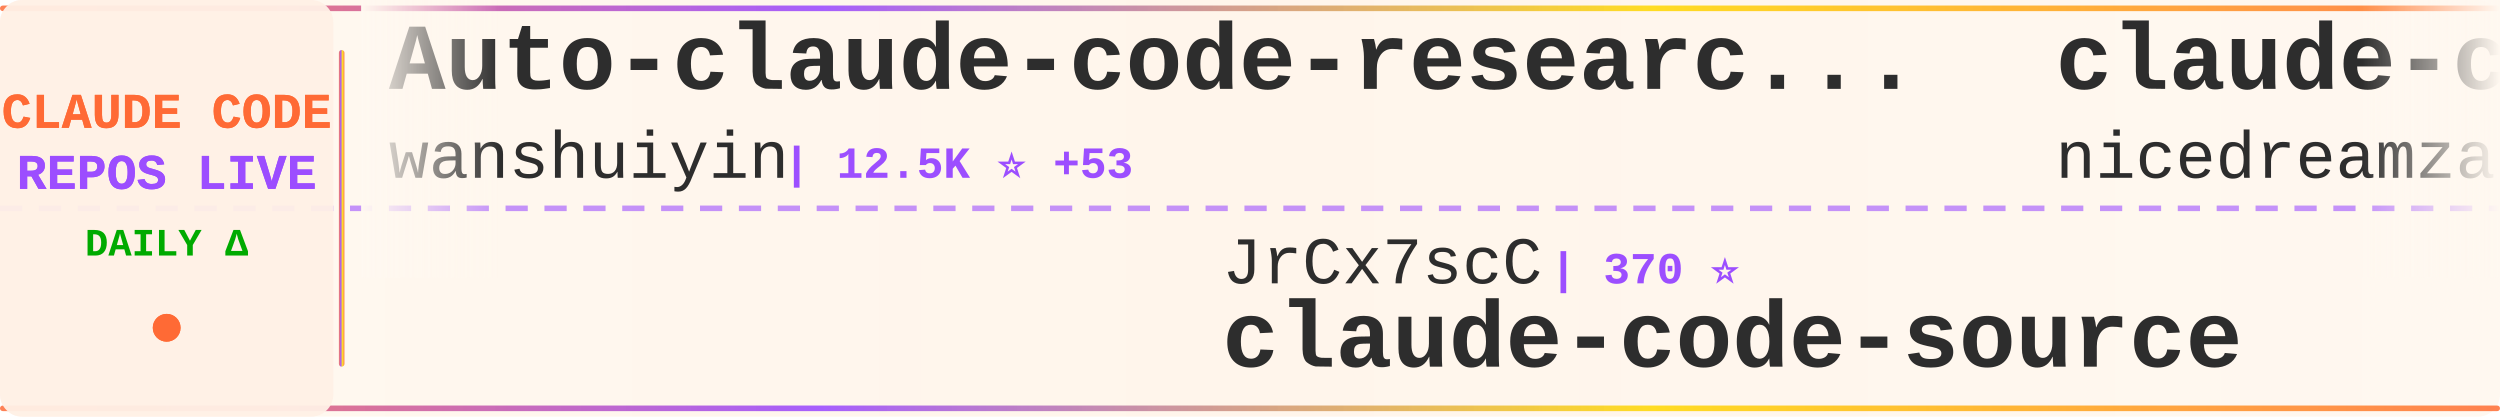
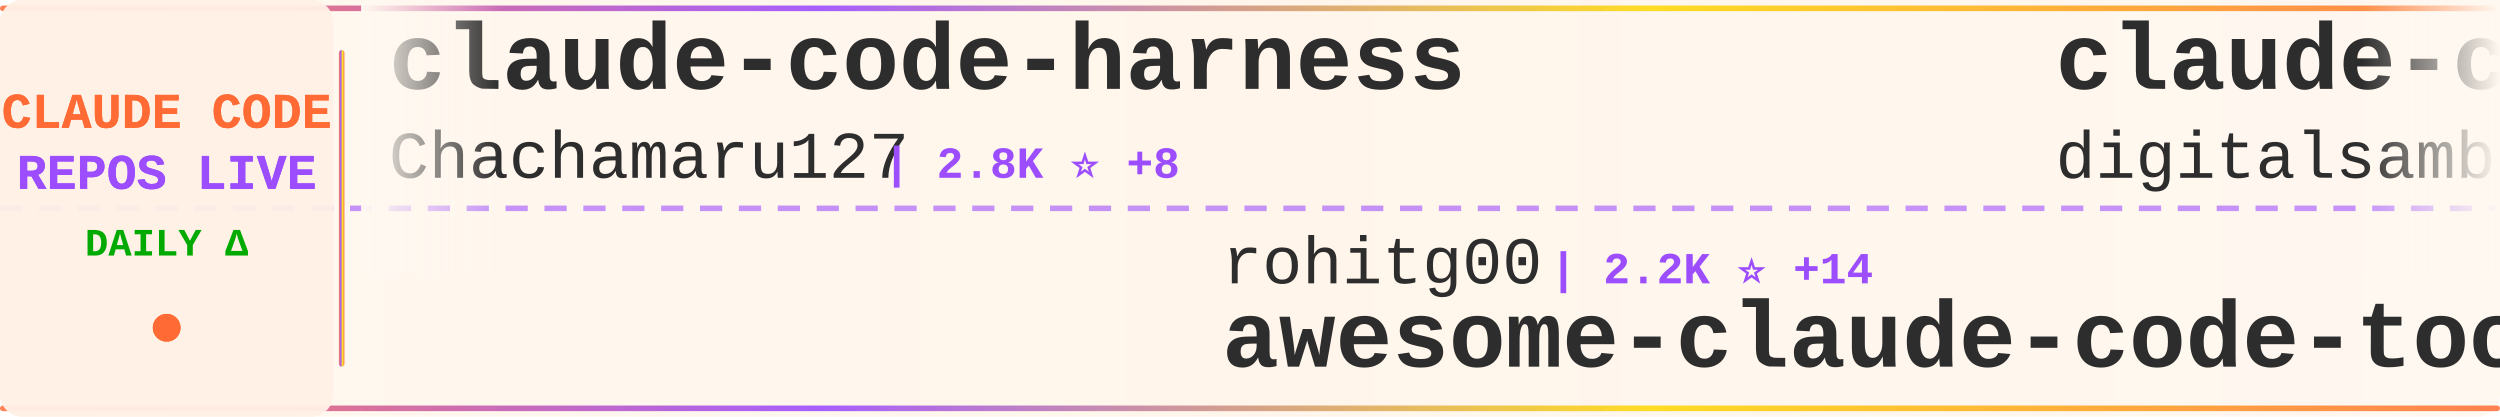
<svg xmlns="http://www.w3.org/2000/svg" width="900" height="150">
  <defs>
    <linearGradient id="tickerBg" x1="0%" y1="0%" x2="100%" y2="0%">
      <stop offset="0%" style="stop-color:#fff8f0;stop-opacity:0.98" />
      <stop offset="50%" style="stop-color:#fff5eb;stop-opacity:1" />
      <stop offset="100%" style="stop-color:#fff8f0;stop-opacity:0.98" />
    </linearGradient>
    <linearGradient id="borderGrad" x1="0%" y1="0%" x2="100%" y2="0%">
      <stop offset="0%" style="stop-color:#FF6B35;stop-opacity:0.85">
        <animate attributeName="stop-opacity" values="0.85;1;0.85" dur="2s" repeatCount="indefinite" />
      </stop>
      <stop offset="33%" style="stop-color:#9C4EFF;stop-opacity:0.9">
        <animate attributeName="stop-opacity" values="0.9;1;0.9" dur="2.2s" repeatCount="indefinite" />
      </stop>
      <stop offset="66%" style="stop-color:#FFD700;stop-opacity:0.85">
        <animate attributeName="stop-opacity" values="0.85;1;0.85" dur="1.8s" repeatCount="indefinite" />
      </stop>
      <stop offset="100%" style="stop-color:#FF6B35;stop-opacity:0.85">
        <animate attributeName="stop-opacity" values="0.85;1;0.85" dur="2s" repeatCount="indefinite" />
      </stop>
    </linearGradient>
    <filter id="textGlow">
      <feGaussianBlur stdDeviation="0.15" result="coloredBlur" />
      <feMerge>
        <feMergeNode in="coloredBlur" />
        <feMergeNode in="SourceGraphic" />
      </feMerge>
    </filter>
    <filter id="metricGlow">
      <feGaussianBlur stdDeviation="0.2" result="coloredBlur" />
      <feMerge>
        <feMergeNode in="coloredBlur" />
        <feMergeNode in="SourceGraphic" />
      </feMerge>
    </filter>
    <linearGradient id="leftFade" x1="0%" y1="0%" x2="100%" y2="0%">
      <stop offset="0%" style="stop-color:#fff8f0;stop-opacity:1" />
      <stop offset="100%" style="stop-color:#fff8f0;stop-opacity:0" />
    </linearGradient>
    <linearGradient id="rightFade" x1="0%" y1="0%" x2="100%" y2="0%">
      <stop offset="0%" style="stop-color:#fff8f0;stop-opacity:0" />
      <stop offset="100%" style="stop-color:#fff8f0;stop-opacity:1" />
    </linearGradient>
  </defs>
  <rect width="900" height="150" fill="url(#tickerBg)" rx="8" />
  <rect x="0" y="2" width="900" height="2" fill="url(#borderGrad)" rx="1" />
  <rect x="0" y="146" width="900" height="2" fill="url(#borderGrad)" rx="1" />
  <line x1="0" y1="75" x2="900" y2="75" stroke="#9C4EFF" stroke-width="2" stroke-dasharray="8 6" opacity="0.6" />
  <rect x="0" y="0" width="120" height="150" fill="#fff0e6" opacity="0.95" rx="8" />
  <text x="60" y="46" font-family="'Courier New', monospace" font-size="18" font-weight="bold" fill="#FF6B35" text-anchor="middle" filter="url(#textGlow)">
    CLAUDE CODE
  </text>
  <text x="60" y="68" font-family="'Courier New', monospace" font-size="18" font-weight="bold" fill="#9C4EFF" text-anchor="middle" filter="url(#textGlow)">
    REPOS LIVE
  </text>
  <text x="60" y="92" font-family="'Courier New', monospace" font-size="14" font-weight="bold" fill="#00aa00" text-anchor="middle">
    DAILY Δ
  </text>
  <circle cx="60" cy="118" r="5" fill="#FF6B35" filter="url(#metricGlow)">
    <animate attributeName="r" values="4;6;4" dur="1.5s" repeatCount="indefinite" />
    <animate attributeName="opacity" values="0.6;1;0.6" dur="1.5s" repeatCount="indefinite" />
  </circle>
  <rect x="122" y="18" width="2" height="114" fill="url(#borderGrad)" rx="1" />
  <clipPath id="tickerClip">
    <rect x="130" y="0" width="770" height="150" />
  </clipPath>
  <g clip-path="url(#tickerClip)">
    <g id="tickerItems">
      <animateTransform attributeName="transform" attributeType="XML" type="translate" from="0 0" to="-3000 0" dur="54s" repeatCount="indefinite" />
      <g transform="translate(0, 0)">
-         <text x="140" y="32" font-family="'Courier New', monospace" font-size="34" font-weight="bold" fill="#2d2d2d">Auto-claude-code-researc...</text>
-         <text x="140" y="64" font-family="'Courier New', monospace" font-size="24" font-weight="normal" fill="#2d2d2d" opacity="1.0">wanshuiyin</text>
-         <text x="282" y="64" font-family="'Courier New', monospace" font-size="16" font-weight="bold" fill="#9C4EFF"> | 12.5K ⭐ +53</text>
+         <text x="140" y="32" font-family="'Courier New', monospace" font-size="34" font-weight="bold" fill="#2d2d2d">claude-code-harness</text>
+         <text x="140" y="64" font-family="'Courier New', monospace" font-size="24" font-weight="normal" fill="#2d2d2d" opacity="1.0">Chachamaru127</text>
+         <text x="318" y="64" font-family="'Courier New', monospace" font-size="16" font-weight="bold" fill="#9C4EFF"> | 2.8K ⭐ +8</text>
      </g>
      <g transform="translate(300, 0)">
-         <text x="140" y="102" font-family="'Courier New', monospace" font-size="24" font-weight="normal" fill="#2d2d2d" opacity="1.0">JrCx7scC</text>
-         <text x="258" y="102" font-family="'Courier New', monospace" font-size="16" font-weight="bold" fill="#9C4EFF"> | 370 ⭐</text>
-         <text x="140" y="132" font-family="'Courier New', monospace" font-size="34" font-weight="bold" fill="#2d2d2d">claude-code-source</text>
+         <text x="140" y="102" font-family="'Courier New', monospace" font-size="24" font-weight="normal" fill="#2d2d2d" opacity="1.0">rohitg00</text>
+         <text x="258" y="102" font-family="'Courier New', monospace" font-size="16" font-weight="bold" fill="#9C4EFF"> | 2.2K ⭐ +14</text>
+         <text x="140" y="132" font-family="'Courier New', monospace" font-size="34" font-weight="bold" fill="#2d2d2d">awesome-claude-code-tool...</text>
      </g>
      <g transform="translate(600, 0)">
-         <text x="140" y="32" font-family="'Courier New', monospace" font-size="34" font-weight="bold" fill="#2d2d2d">claude-code-local</text>
-         <text x="140" y="64" font-family="'Courier New', monospace" font-size="24" font-weight="normal" fill="#2d2d2d" opacity="1.0">nicedreamzapp</text>
-         <text x="318" y="64" font-family="'Courier New', monospace" font-size="16" font-weight="bold" fill="#9C4EFF"> | 2.8K ⭐ +7</text>
+         <text x="140" y="32" font-family="'Courier New', monospace" font-size="34" font-weight="bold" fill="#2d2d2d">claude-code-video-toolki...</text>
+         <text x="140" y="64" font-family="'Courier New', monospace" font-size="24" font-weight="normal" fill="#2d2d2d" opacity="1.0">digitalsamba</text>
+         <text x="306" y="64" font-family="'Courier New', monospace" font-size="16" font-weight="bold" fill="#9C4EFF"> | 1.6K ⭐ +16</text>
      </g>
      <g transform="translate(900, 0)">
-         <text x="140" y="102" font-family="'Courier New', monospace" font-size="24" font-weight="normal" fill="#2d2d2d" opacity="1.0">anthropics</text>
-         <text x="282" y="102" font-family="'Courier New', monospace" font-size="16" font-weight="bold" fill="#9C4EFF"> | 154.0K ⭐ +445</text>
-         <text x="140" y="132" font-family="'Courier New', monospace" font-size="34" font-weight="bold" fill="#2d2d2d">skills</text>
+         <text x="140" y="102" font-family="'Courier New', monospace" font-size="24" font-weight="normal" fill="#2d2d2d" opacity="1.0">disler</text>
+         <text x="234" y="102" font-family="'Courier New', monospace" font-size="16" font-weight="bold" fill="#9C4EFF"> | 3.8K ⭐ +2</text>
+         <text x="140" y="132" font-family="'Courier New', monospace" font-size="34" font-weight="bold" fill="#2d2d2d">claude-code-hooks-master...</text>
      </g>
      <g transform="translate(1200, 0)">
-         <text x="140" y="32" font-family="'Courier New', monospace" font-size="34" font-weight="bold" fill="#2d2d2d">awesome-claude-code-suba...</text>
-         <text x="140" y="64" font-family="'Courier New', monospace" font-size="24" font-weight="normal" fill="#2d2d2d" opacity="1.0">VoltAgent</text>
-         <text x="270" y="64" font-family="'Courier New', monospace" font-size="16" font-weight="bold" fill="#9C4EFF"> | 22.3K ⭐ +51</text>
+         <text x="140" y="32" font-family="'Courier New', monospace" font-size="34" font-weight="bold" fill="#2d2d2d">claude-code-source-code-...</text>
+         <text x="140" y="64" font-family="'Courier New', monospace" font-size="24" font-weight="normal" fill="#2d2d2d" opacity="1.0">ghuntley</text>
+         <text x="258" y="64" font-family="'Courier New', monospace" font-size="16" font-weight="bold" fill="#9C4EFF"> | 985 ⭐</text>
      </g>
      <g transform="translate(1500, 0)">
-         <text x="140" y="102" font-family="'Courier New', monospace" font-size="24" font-weight="normal" fill="#2d2d2d" opacity="1.0">kodu-ai</text>
-         <text x="246" y="102" font-family="'Courier New', monospace" font-size="16" font-weight="bold" fill="#9C4EFF"> | 5.3K ⭐</text>
-         <text x="140" y="132" font-family="'Courier New', monospace" font-size="34" font-weight="bold" fill="#2d2d2d">claude-coder</text>
-       </g>
-       <g transform="translate(1800, 0)">
-         <text x="140" y="32" font-family="'Courier New', monospace" font-size="34" font-weight="bold" fill="#2d2d2d">claude-code-base-action</text>
-         <text x="140" y="64" font-family="'Courier New', monospace" font-size="24" font-weight="normal" fill="#2d2d2d" opacity="1.0">anthropics</text>
-         <text x="282" y="64" font-family="'Courier New', monospace" font-size="16" font-weight="bold" fill="#9C4EFF"> | 887 ⭐ +2</text>
-       </g>
-       <g transform="translate(2100, 0)">
-         <text x="140" y="102" font-family="'Courier New', monospace" font-size="24" font-weight="normal" fill="#2d2d2d" opacity="1.0">AprilNEA</text>
-         <text x="258" y="102" font-family="'Courier New', monospace" font-size="16" font-weight="bold" fill="#9C4EFF"> | 388 ⭐</text>
-         <text x="140" y="132" font-family="'Courier New', monospace" font-size="34" font-weight="bold" fill="#2d2d2d">claude-code-source</text>
-       </g>
-       <g transform="translate(2400, 0)">
-         <text x="140" y="32" font-family="'Courier New', monospace" font-size="34" font-weight="bold" fill="#2d2d2d">claude-code-rust</text>
-         <text x="140" y="64" font-family="'Courier New', monospace" font-size="24" font-weight="normal" fill="#2d2d2d" opacity="1.0">lorryjovens-hub</text>
-         <text x="342" y="64" font-family="'Courier New', monospace" font-size="16" font-weight="bold" fill="#9C4EFF"> | 1.6K ⭐ +1</text>
-       </g>
-       <g transform="translate(2700, 0)">
        <text x="140" y="102" font-family="'Courier New', monospace" font-size="24" font-weight="normal" fill="#2d2d2d" opacity="1.0">feiskyer</text>
        <text x="258" y="102" font-family="'Courier New', monospace" font-size="16" font-weight="bold" fill="#9C4EFF"> | 1.6K ⭐ +1</text>
        <text x="140" y="132" font-family="'Courier New', monospace" font-size="34" font-weight="bold" fill="#2d2d2d">claude-code-settings</text>
      </g>
+       <g transform="translate(1800, 0)">
+         <text x="140" y="32" font-family="'Courier New', monospace" font-size="34" font-weight="bold" fill="#2d2d2d">claude-code-router</text>
+         <text x="140" y="64" font-family="'Courier New', monospace" font-size="24" font-weight="normal" fill="#2d2d2d" opacity="1.0">musistudio</text>
+         <text x="282" y="64" font-family="'Courier New', monospace" font-size="16" font-weight="bold" fill="#9C4EFF"> | 35.3K ⭐ +49</text>
+       </g>
+       <g transform="translate(2100, 0)">
+         <text x="140" y="102" font-family="'Courier New', monospace" font-size="24" font-weight="normal" fill="#2d2d2d" opacity="1.0">Hyper66666</text>
+         <text x="282" y="102" font-family="'Courier New', monospace" font-size="16" font-weight="bold" fill="#9C4EFF"> | 216 ⭐</text>
+         <text x="140" y="132" font-family="'Courier New', monospace" font-size="34" font-weight="bold" fill="#2d2d2d">claude-code-sourcemap</text>
+       </g>
+       <g transform="translate(2400, 0)">
+         <text x="140" y="32" font-family="'Courier New', monospace" font-size="34" font-weight="bold" fill="#2d2d2d">claude-code-source</text>
+         <text x="140" y="64" font-family="'Courier New', monospace" font-size="24" font-weight="normal" fill="#2d2d2d" opacity="1.0">AprilNEA</text>
+         <text x="258" y="64" font-family="'Courier New', monospace" font-size="16" font-weight="bold" fill="#9C4EFF"> | 388 ⭐</text>
+       </g>
+       <g transform="translate(2700, 0)">
+         <text x="140" y="102" font-family="'Courier New', monospace" font-size="24" font-weight="normal" fill="#2d2d2d" opacity="1.0">liuup</text>
+         <text x="222" y="102" font-family="'Courier New', monospace" font-size="16" font-weight="bold" fill="#9C4EFF"> | 3.3K ⭐ +21</text>
+         <text x="140" y="132" font-family="'Courier New', monospace" font-size="34" font-weight="bold" fill="#2d2d2d">claude-code-analysis</text>
+       </g>
      <g transform="translate(3000, 0)">
-         <text x="140" y="32" font-family="'Courier New', monospace" font-size="34" font-weight="bold" fill="#2d2d2d">Auto-claude-code-researc...</text>
-         <text x="140" y="64" font-family="'Courier New', monospace" font-size="24" font-weight="normal" fill="#2d2d2d" opacity="1.0">wanshuiyin</text>
-         <text x="282" y="64" font-family="'Courier New', monospace" font-size="16" font-weight="bold" fill="#9C4EFF"> | 12.5K ⭐ +53</text>
+         <text x="140" y="32" font-family="'Courier New', monospace" font-size="34" font-weight="bold" fill="#2d2d2d">claude-code-harness</text>
+         <text x="140" y="64" font-family="'Courier New', monospace" font-size="24" font-weight="normal" fill="#2d2d2d" opacity="1.0">Chachamaru127</text>
+         <text x="318" y="64" font-family="'Courier New', monospace" font-size="16" font-weight="bold" fill="#9C4EFF"> | 2.8K ⭐ +8</text>
      </g>
      <g transform="translate(3300, 0)">
-         <text x="140" y="102" font-family="'Courier New', monospace" font-size="24" font-weight="normal" fill="#2d2d2d" opacity="1.0">JrCx7scC</text>
-         <text x="258" y="102" font-family="'Courier New', monospace" font-size="16" font-weight="bold" fill="#9C4EFF"> | 370 ⭐</text>
-         <text x="140" y="132" font-family="'Courier New', monospace" font-size="34" font-weight="bold" fill="#2d2d2d">claude-code-source</text>
+         <text x="140" y="102" font-family="'Courier New', monospace" font-size="24" font-weight="normal" fill="#2d2d2d" opacity="1.0">rohitg00</text>
+         <text x="258" y="102" font-family="'Courier New', monospace" font-size="16" font-weight="bold" fill="#9C4EFF"> | 2.2K ⭐ +14</text>
+         <text x="140" y="132" font-family="'Courier New', monospace" font-size="34" font-weight="bold" fill="#2d2d2d">awesome-claude-code-tool...</text>
      </g>
      <g transform="translate(3600, 0)">
-         <text x="140" y="32" font-family="'Courier New', monospace" font-size="34" font-weight="bold" fill="#2d2d2d">claude-code-local</text>
-         <text x="140" y="64" font-family="'Courier New', monospace" font-size="24" font-weight="normal" fill="#2d2d2d" opacity="1.0">nicedreamzapp</text>
-         <text x="318" y="64" font-family="'Courier New', monospace" font-size="16" font-weight="bold" fill="#9C4EFF"> | 2.8K ⭐ +7</text>
+         <text x="140" y="32" font-family="'Courier New', monospace" font-size="34" font-weight="bold" fill="#2d2d2d">claude-code-video-toolki...</text>
+         <text x="140" y="64" font-family="'Courier New', monospace" font-size="24" font-weight="normal" fill="#2d2d2d" opacity="1.0">digitalsamba</text>
+         <text x="306" y="64" font-family="'Courier New', monospace" font-size="16" font-weight="bold" fill="#9C4EFF"> | 1.6K ⭐ +16</text>
      </g>
      <g transform="translate(3900, 0)">
-         <text x="140" y="102" font-family="'Courier New', monospace" font-size="24" font-weight="normal" fill="#2d2d2d" opacity="1.0">anthropics</text>
-         <text x="282" y="102" font-family="'Courier New', monospace" font-size="16" font-weight="bold" fill="#9C4EFF"> | 154.0K ⭐ +445</text>
-         <text x="140" y="132" font-family="'Courier New', monospace" font-size="34" font-weight="bold" fill="#2d2d2d">skills</text>
+         <text x="140" y="102" font-family="'Courier New', monospace" font-size="24" font-weight="normal" fill="#2d2d2d" opacity="1.0">disler</text>
+         <text x="234" y="102" font-family="'Courier New', monospace" font-size="16" font-weight="bold" fill="#9C4EFF"> | 3.8K ⭐ +2</text>
+         <text x="140" y="132" font-family="'Courier New', monospace" font-size="34" font-weight="bold" fill="#2d2d2d">claude-code-hooks-master...</text>
      </g>
    </g>
  </g>
  <rect x="130" y="0" width="50" height="100" fill="url(#leftFade)" />
  <rect x="850" y="0" width="50" height="100" fill="url(#rightFade)" />
</svg>
